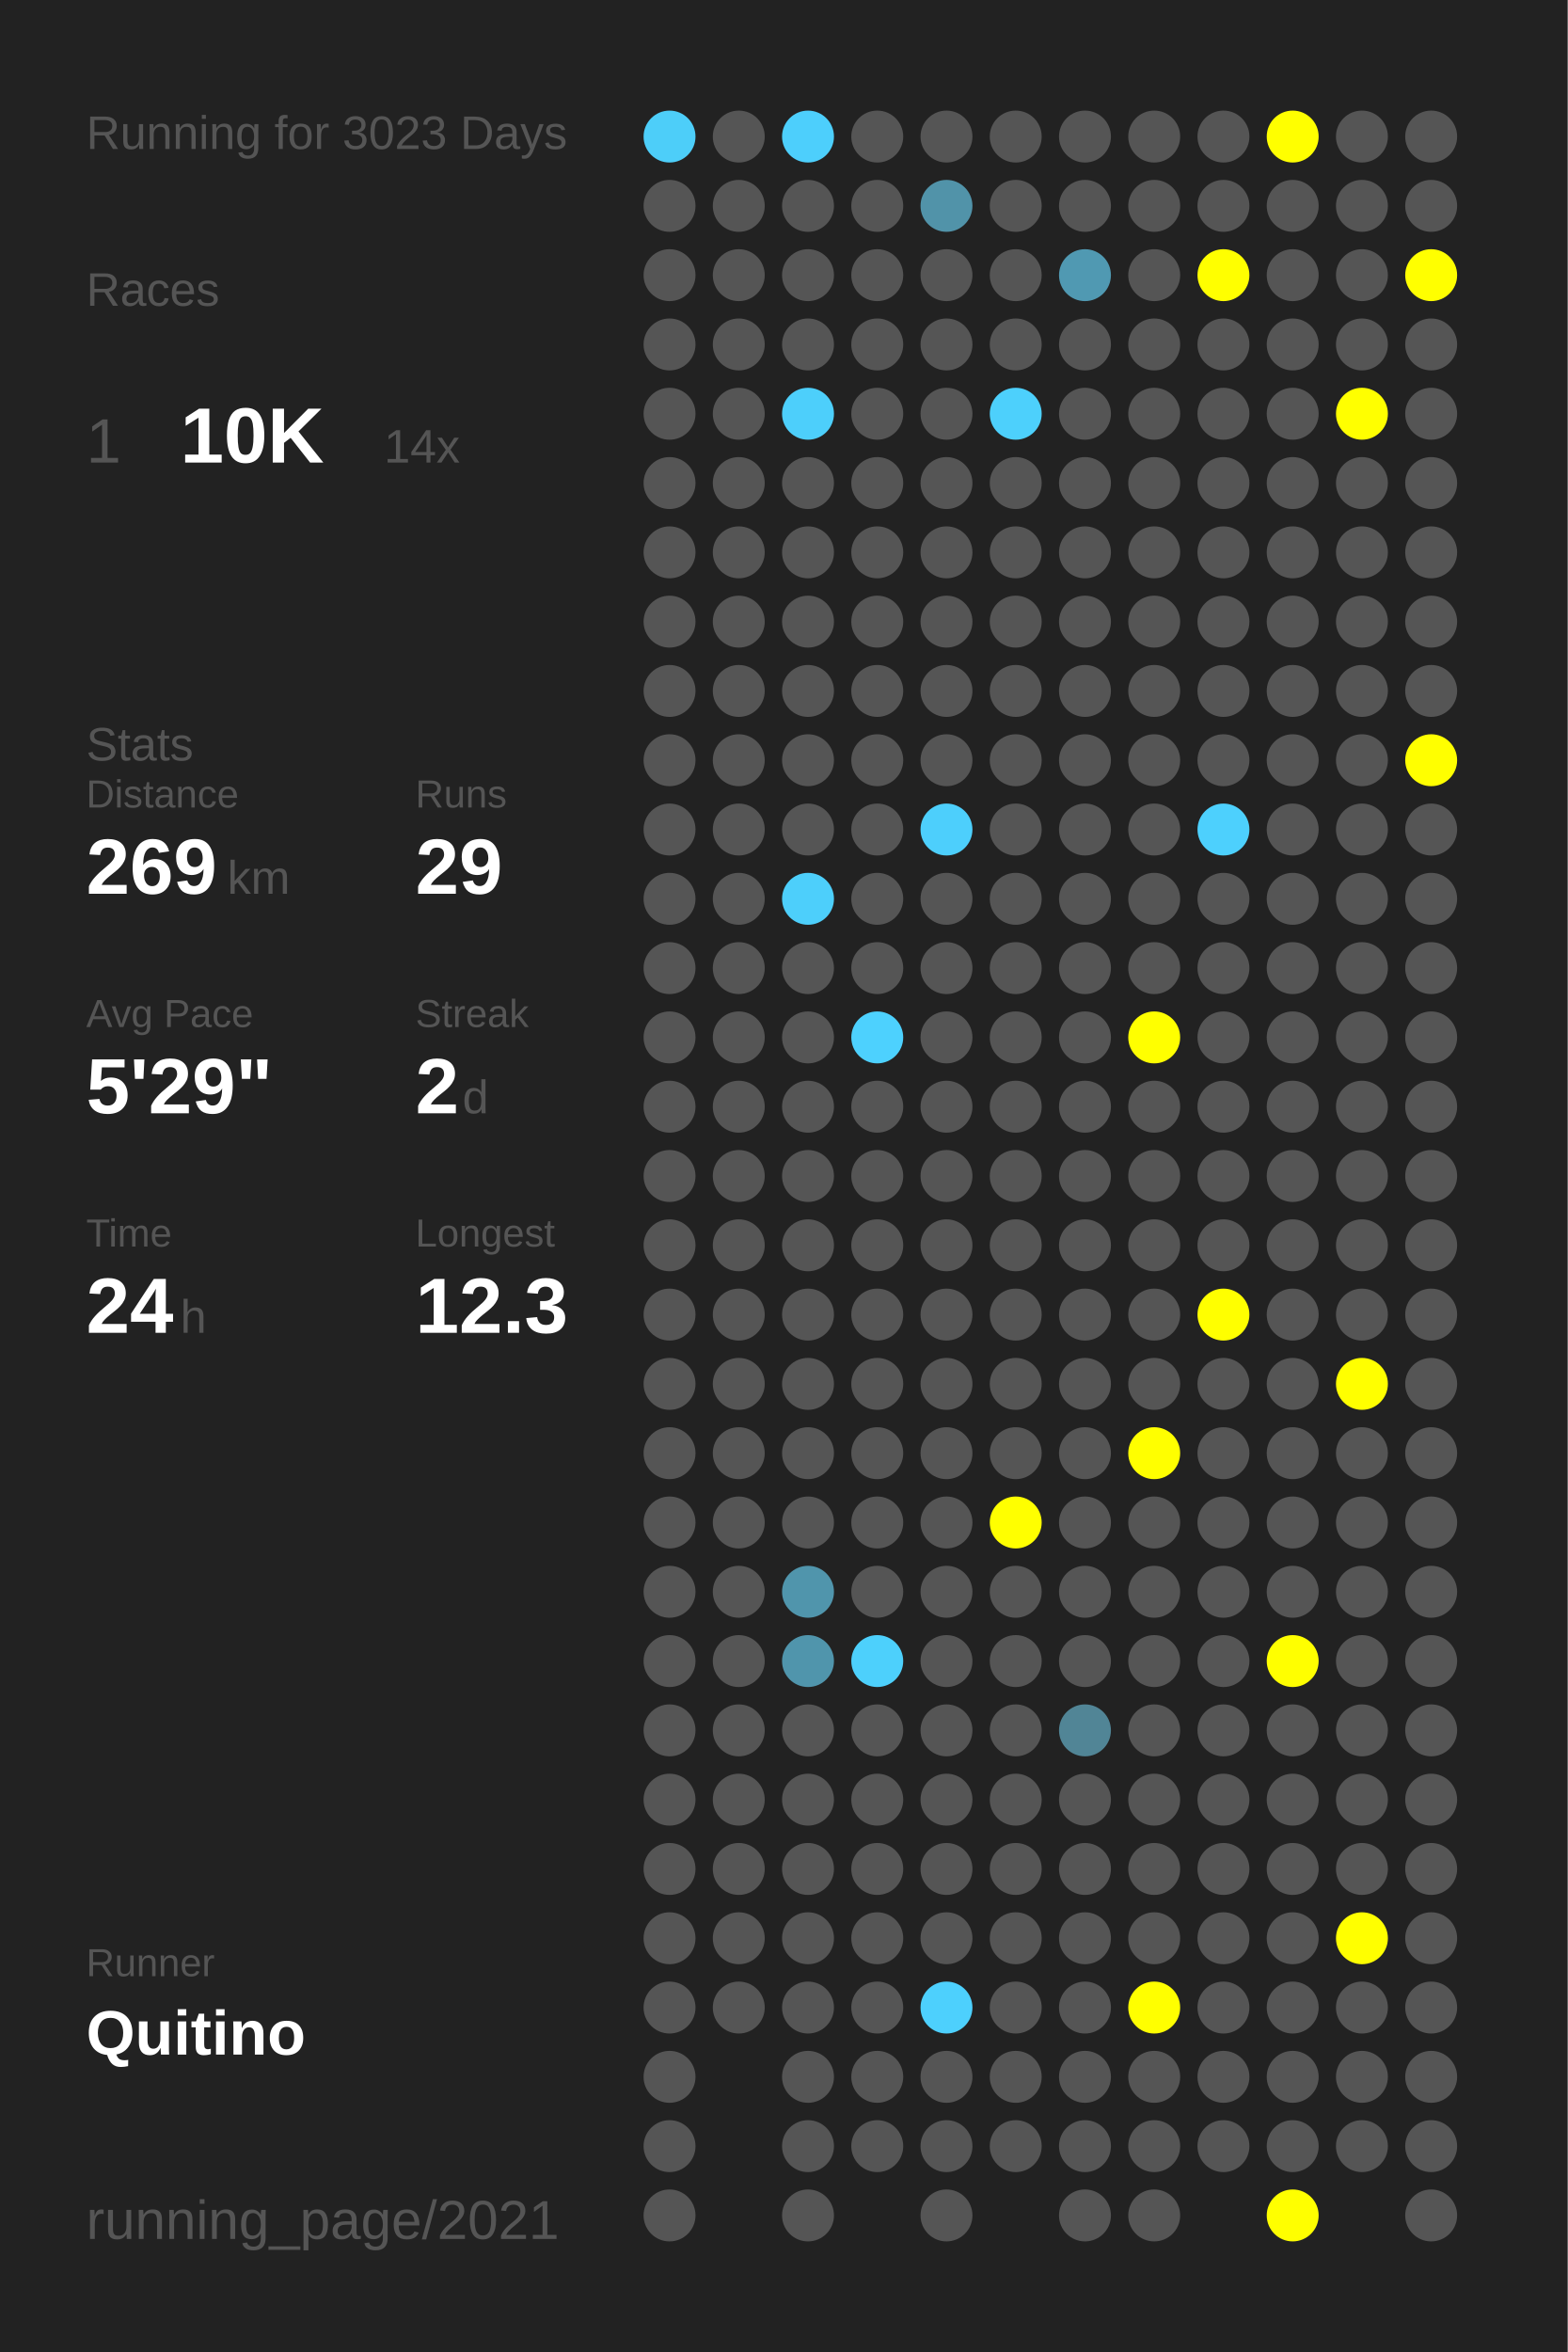
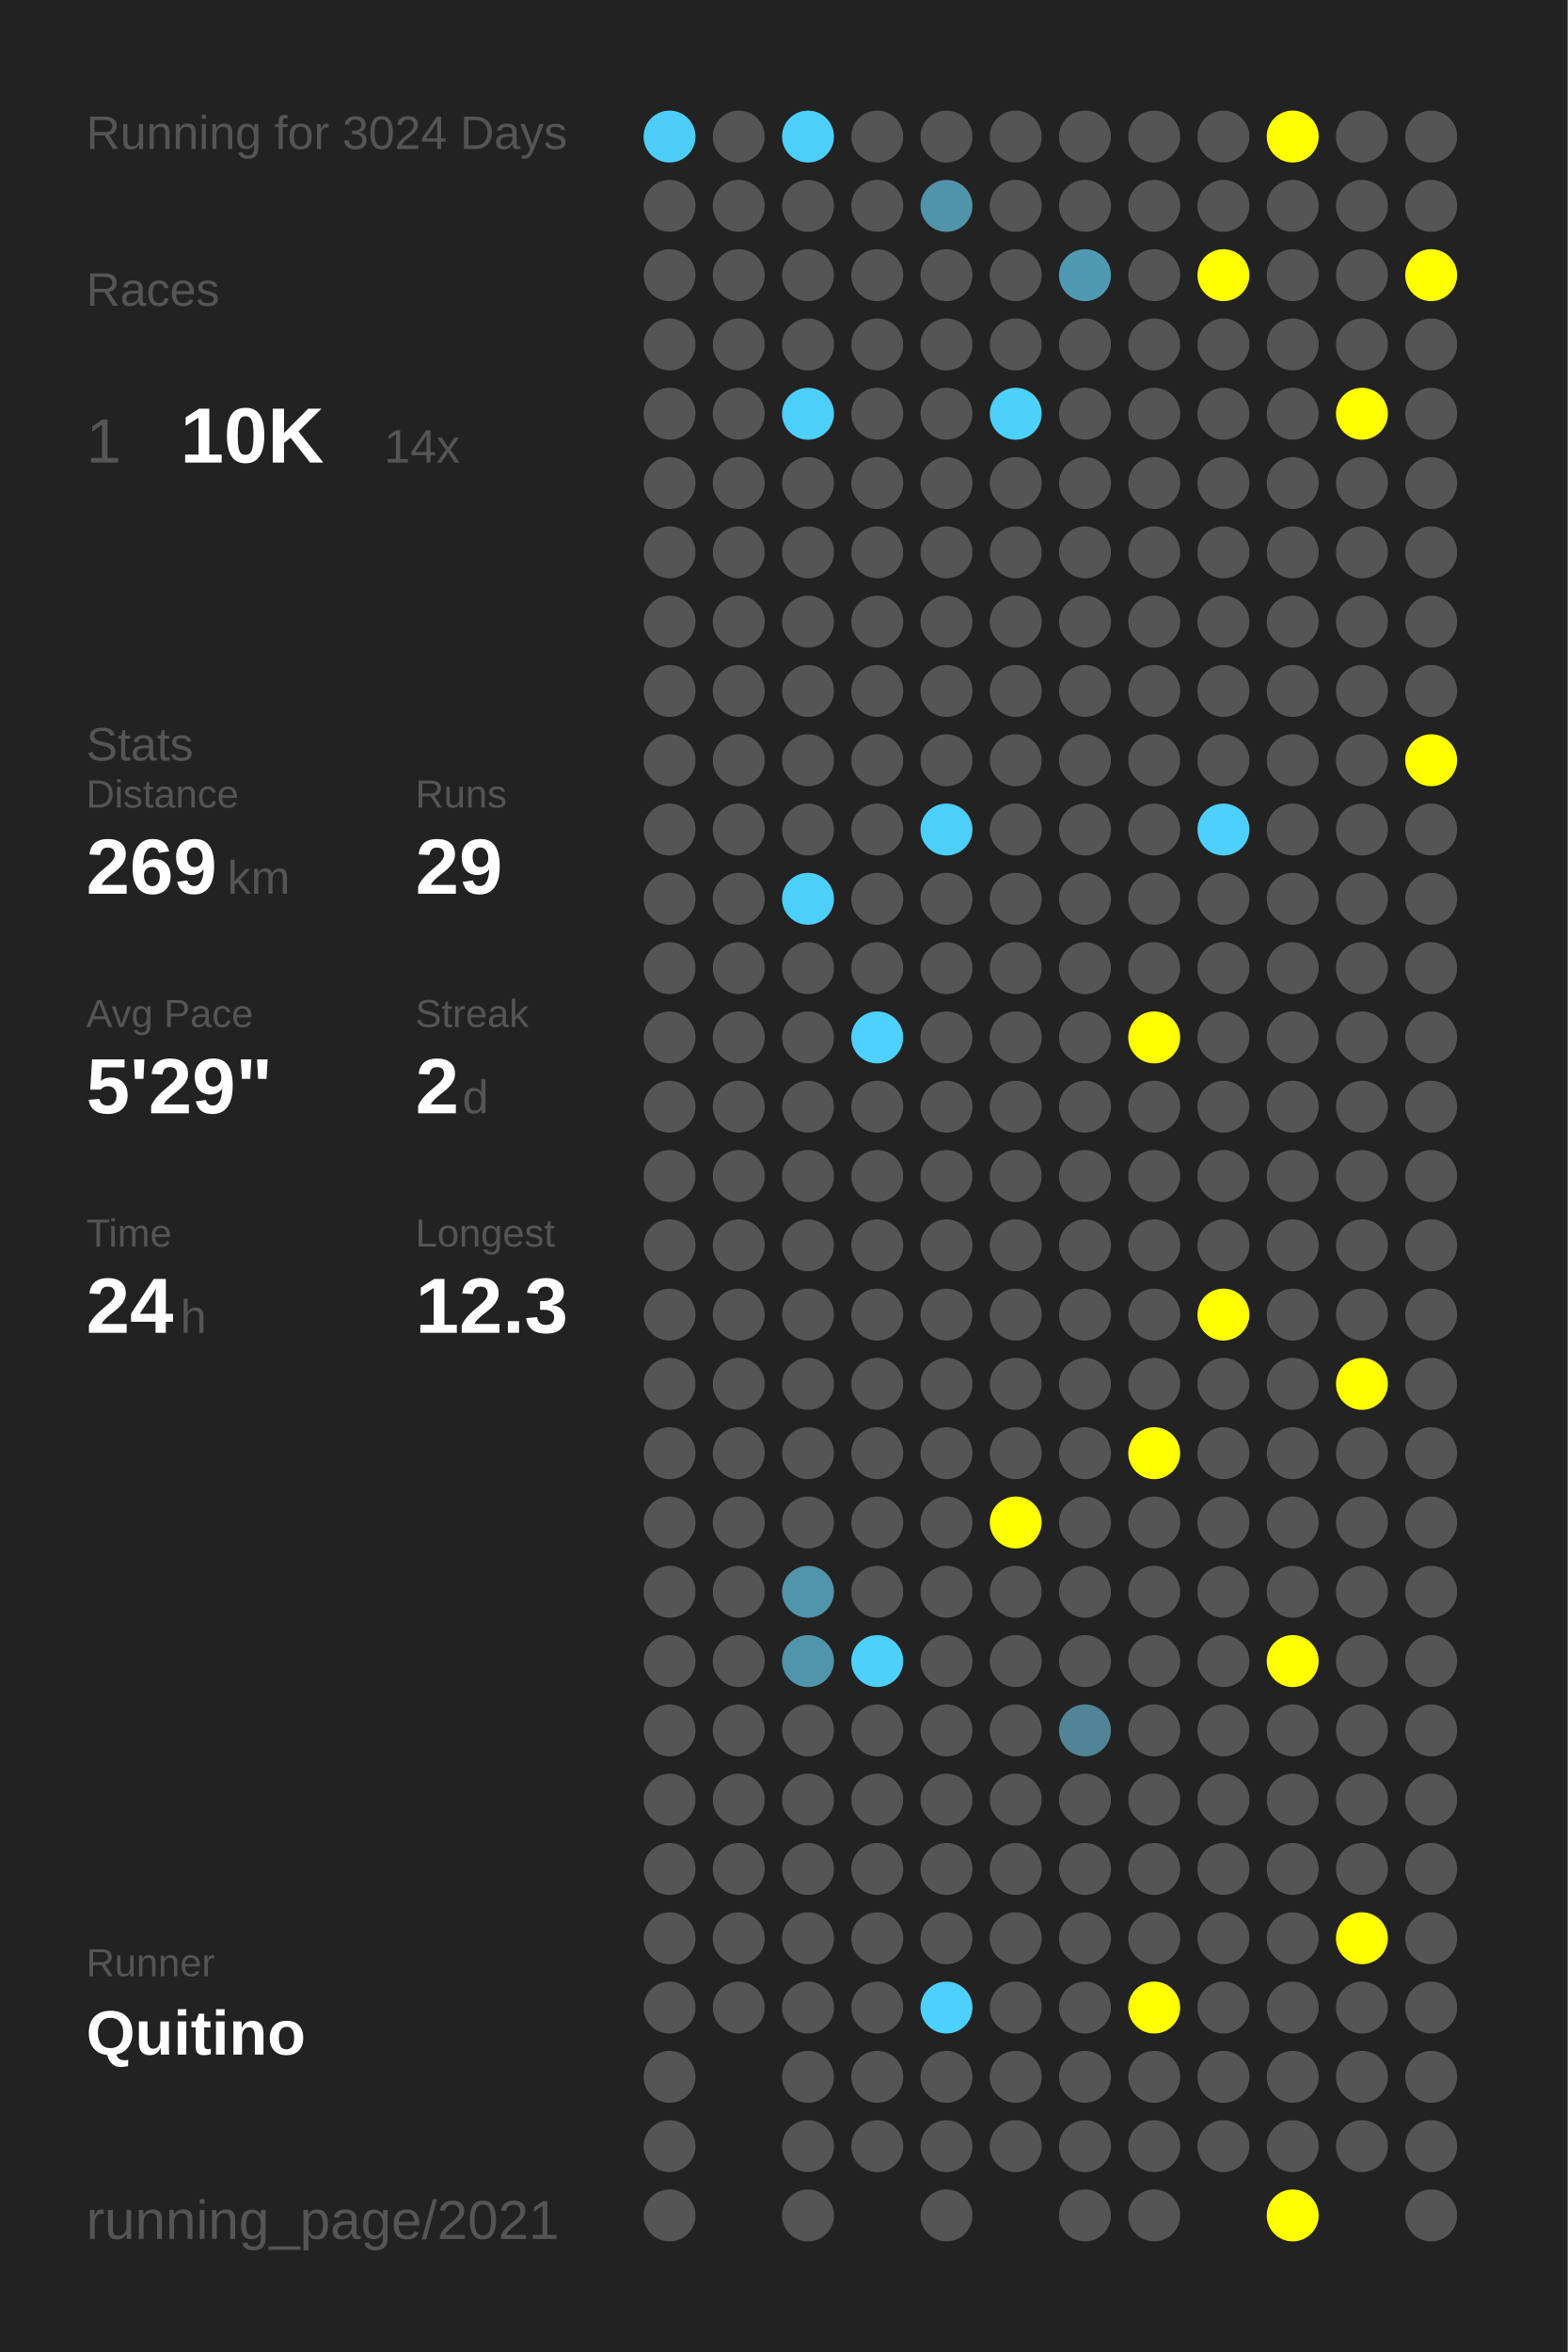
<svg xmlns="http://www.w3.org/2000/svg" baseProfile="full" height="300mm" version="1.1" viewBox="0,0,200,300" width="200mm">
  <defs />
  <rect fill="#222222" height="300" width="200" x="0" y="0" />
-   <text fill="#555555" style="font-size:6px; font-family:Arial;" x="11" y="19">Running for 3023 Days</text>
+   <text fill="#555555" style="font-size:6px; font-family:Arial;" x="11" y="19">Running for 3024 Days</text>
  <text fill="#555555" style="font-size:6px; font-family:Arial;" x="11" y="39">Races</text>
  <text fill="#555555" style="font-size:8px; font-family:Arial;" x="11" y="59">1</text>
  <text fill="#FFFFFF" style="font-size:10px; font-family:Arial; font-weight:bold;" x="23" y="59">10K</text>
  <text fill="#555555" style="font-size:6px; font-family:Arial;" x="49" y="59">14x</text>
  <text fill="#555555" style="font-size:6px; font-family:Arial;" x="11" y="97">Stats</text>
  <text fill="#555555" style="font-size:5px; font-family:Arial;" x="11" y="103">Distance</text>
  <text fill="#FFFFFF" style="font-size:10px; font-family:Arial; font-weight:bold;" x="11" y="114">269</text>
  <text fill="#555555" style="font-size:6px; font-family:Arial;" x="29" y="114">km</text>
  <text fill="#555555" style="font-size:5px; font-family:Arial;" x="53" y="103">Runs</text>
  <text fill="#FFFFFF" style="font-size:10px; font-family:Arial; font-weight:bold;" x="53" y="114">29</text>
  <text fill="#555555" style="font-size:5px; font-family:Arial;" x="11" y="131">Avg Pace</text>
  <text fill="#FFFFFF" style="font-size:10px; font-family:Arial; font-weight:bold;" x="11" y="142">5'29"</text>
  <text fill="#555555" style="font-size:5px; font-family:Arial;" x="53" y="131">Streak</text>
  <text fill="#FFFFFF" style="font-size:10px; font-family:Arial; font-weight:bold;" x="53" y="142">2</text>
  <text fill="#555555" style="font-size:6px; font-family:Arial;" x="59" y="142">d</text>
  <text fill="#555555" style="font-size:5px; font-family:Arial;" x="11" y="159">Time</text>
  <text fill="#FFFFFF" style="font-size:10px; font-family:Arial; font-weight:bold;" x="11" y="170">24</text>
  <text fill="#555555" style="font-size:6px; font-family:Arial;" x="23" y="170">h</text>
  <text fill="#555555" style="font-size:5px; font-family:Arial;" x="53" y="159">Longest</text>
  <text fill="#FFFFFF" style="font-size:10px; font-family:Arial; font-weight:bold;" x="53" y="170">12.3</text>
  <text fill="#555555" style="font-size:5px; font-family:Arial;" x="11" y="252.065">Runner</text>
  <text fill="#FFFFFF" style="font-size:8px; font-family:Arial; font-weight:bold;" x="11" y="262.065">Quitino</text>
  <text fill="#555555" style="font-size:7px; font-family:Arial;" x="11" y="285.581">running_page/2021</text>
  <circle cx="85.417" cy="17.419" fill="#4dcef9" r="3.312" />
  <circle cx="85.417" cy="26.258" fill="#555555" r="3.312" />
  <circle cx="85.417" cy="35.097" fill="#555555" r="3.312" />
  <circle cx="85.417" cy="43.935" fill="#555555" r="3.312" />
  <circle cx="85.417" cy="52.774" fill="#555555" r="3.312" />
  <circle cx="85.417" cy="61.613" fill="#555555" r="3.312" />
  <circle cx="85.417" cy="70.452" fill="#555555" r="3.312" />
  <circle cx="85.417" cy="79.29" fill="#555555" r="3.312" />
  <circle cx="85.417" cy="88.129" fill="#555555" r="3.312" />
  <circle cx="85.417" cy="96.968" fill="#555555" r="3.312" />
  <circle cx="85.417" cy="105.806" fill="#555555" r="3.312" />
  <circle cx="85.417" cy="114.645" fill="#555555" r="3.312" />
  <circle cx="85.417" cy="123.484" fill="#555555" r="3.312" />
  <circle cx="85.417" cy="132.323" fill="#555555" r="3.312" />
  <circle cx="85.417" cy="141.161" fill="#555555" r="3.312" />
  <circle cx="85.417" cy="150" fill="#555555" r="3.312" />
  <circle cx="85.417" cy="158.839" fill="#555555" r="3.312" />
  <circle cx="85.417" cy="167.677" fill="#555555" r="3.312" />
  <circle cx="85.417" cy="176.516" fill="#555555" r="3.312" />
  <circle cx="85.417" cy="185.355" fill="#555555" r="3.312" />
  <circle cx="85.417" cy="194.194" fill="#555555" r="3.312" />
  <circle cx="85.417" cy="203.032" fill="#555555" r="3.312" />
  <circle cx="85.417" cy="211.871" fill="#555555" r="3.312" />
  <circle cx="85.417" cy="220.71" fill="#555555" r="3.312" />
  <circle cx="85.417" cy="229.548" fill="#555555" r="3.312" />
  <circle cx="85.417" cy="238.387" fill="#555555" r="3.312" />
  <circle cx="85.417" cy="247.226" fill="#555555" r="3.312" />
  <circle cx="85.417" cy="256.065" fill="#555555" r="3.312" />
  <circle cx="85.417" cy="264.903" fill="#555555" r="3.312" />
  <circle cx="85.417" cy="273.742" fill="#555555" r="3.312" />
  <circle cx="85.417" cy="282.581" fill="#555555" r="3.312" />
  <circle cx="94.25" cy="17.419" fill="#555555" r="3.312" />
  <circle cx="94.25" cy="26.258" fill="#555555" r="3.312" />
  <circle cx="94.25" cy="35.097" fill="#555555" r="3.312" />
  <circle cx="94.25" cy="43.935" fill="#555555" r="3.312" />
  <circle cx="94.25" cy="52.774" fill="#555555" r="3.312" />
  <circle cx="94.25" cy="61.613" fill="#555555" r="3.312" />
  <circle cx="94.25" cy="70.452" fill="#555555" r="3.312" />
  <circle cx="94.25" cy="79.29" fill="#555555" r="3.312" />
  <circle cx="94.25" cy="88.129" fill="#555555" r="3.312" />
  <circle cx="94.25" cy="96.968" fill="#555555" r="3.312" />
  <circle cx="94.25" cy="105.806" fill="#555555" r="3.312" />
  <circle cx="94.25" cy="114.645" fill="#555555" r="3.312" />
  <circle cx="94.25" cy="123.484" fill="#555555" r="3.312" />
  <circle cx="94.25" cy="132.323" fill="#555555" r="3.312" />
  <circle cx="94.25" cy="141.161" fill="#555555" r="3.312" />
  <circle cx="94.25" cy="150" fill="#555555" r="3.312" />
  <circle cx="94.25" cy="158.839" fill="#555555" r="3.312" />
  <circle cx="94.25" cy="167.677" fill="#555555" r="3.312" />
  <circle cx="94.25" cy="176.516" fill="#555555" r="3.312" />
  <circle cx="94.25" cy="185.355" fill="#555555" r="3.312" />
  <circle cx="94.25" cy="194.194" fill="#555555" r="3.312" />
  <circle cx="94.25" cy="203.032" fill="#555555" r="3.312" />
  <circle cx="94.25" cy="211.871" fill="#555555" r="3.312" />
  <circle cx="94.25" cy="220.71" fill="#555555" r="3.312" />
  <circle cx="94.25" cy="229.548" fill="#555555" r="3.312" />
  <circle cx="94.25" cy="238.387" fill="#555555" r="3.312" />
  <circle cx="94.25" cy="247.226" fill="#555555" r="3.312" />
  <circle cx="94.25" cy="256.065" fill="#555555" r="3.312" />
  <circle cx="103.083" cy="17.419" fill="#4dcffc" r="3.312" />
  <circle cx="103.083" cy="26.258" fill="#555555" r="3.312" />
  <circle cx="103.083" cy="35.097" fill="#555555" r="3.312" />
  <circle cx="103.083" cy="43.935" fill="#555555" r="3.312" />
  <circle cx="103.083" cy="52.774" fill="#4dcffb" r="3.312" />
  <circle cx="103.083" cy="61.613" fill="#555555" r="3.312" />
  <circle cx="103.083" cy="70.452" fill="#555555" r="3.312" />
  <circle cx="103.083" cy="79.29" fill="#555555" r="3.312" />
  <circle cx="103.083" cy="88.129" fill="#555555" r="3.312" />
  <circle cx="103.083" cy="96.968" fill="#555555" r="3.312" />
  <circle cx="103.083" cy="105.806" fill="#555555" r="3.312" />
  <circle cx="103.083" cy="114.645" fill="#4dcffb" r="3.312" />
  <circle cx="103.083" cy="123.484" fill="#555555" r="3.312" />
  <circle cx="103.083" cy="132.323" fill="#555555" r="3.312" />
  <circle cx="103.083" cy="141.161" fill="#555555" r="3.312" />
  <circle cx="103.083" cy="150" fill="#555555" r="3.312" />
  <circle cx="103.083" cy="158.839" fill="#555555" r="3.312" />
  <circle cx="103.083" cy="167.677" fill="#555555" r="3.312" />
  <circle cx="103.083" cy="176.516" fill="#555555" r="3.312" />
  <circle cx="103.083" cy="185.355" fill="#555555" r="3.312" />
  <circle cx="103.083" cy="194.194" fill="#555555" r="3.312" />
  <circle cx="103.083" cy="203.032" fill="#5095ac" r="3.312" />
  <circle cx="103.083" cy="211.871" fill="#5095ac" r="3.312" />
  <circle cx="103.083" cy="220.71" fill="#555555" r="3.312" />
  <circle cx="103.083" cy="229.548" fill="#555555" r="3.312" />
  <circle cx="103.083" cy="238.387" fill="#555555" r="3.312" />
  <circle cx="103.083" cy="247.226" fill="#555555" r="3.312" />
  <circle cx="103.083" cy="256.065" fill="#555555" r="3.312" />
  <circle cx="103.083" cy="264.903" fill="#555555" r="3.312" />
  <circle cx="103.083" cy="273.742" fill="#555555" r="3.312" />
  <circle cx="103.083" cy="282.581" fill="#555555" r="3.312" />
  <circle cx="111.917" cy="17.419" fill="#555555" r="3.312" />
  <circle cx="111.917" cy="26.258" fill="#555555" r="3.312" />
  <circle cx="111.917" cy="35.097" fill="#555555" r="3.312" />
  <circle cx="111.917" cy="43.935" fill="#555555" r="3.312" />
  <circle cx="111.917" cy="52.774" fill="#555555" r="3.312" />
  <circle cx="111.917" cy="61.613" fill="#555555" r="3.312" />
  <circle cx="111.917" cy="70.452" fill="#555555" r="3.312" />
  <circle cx="111.917" cy="79.29" fill="#555555" r="3.312" />
  <circle cx="111.917" cy="88.129" fill="#555555" r="3.312" />
  <circle cx="111.917" cy="96.968" fill="#555555" r="3.312" />
  <circle cx="111.917" cy="105.806" fill="#555555" r="3.312" />
  <circle cx="111.917" cy="114.645" fill="#555555" r="3.312" />
  <circle cx="111.917" cy="123.484" fill="#555555" r="3.312" />
  <circle cx="111.917" cy="132.323" fill="#4dd1fe" r="3.312" />
  <circle cx="111.917" cy="141.161" fill="#555555" r="3.312" />
  <circle cx="111.917" cy="150" fill="#555555" r="3.312" />
  <circle cx="111.917" cy="158.839" fill="#555555" r="3.312" />
  <circle cx="111.917" cy="167.677" fill="#555555" r="3.312" />
  <circle cx="111.917" cy="176.516" fill="#555555" r="3.312" />
  <circle cx="111.917" cy="185.355" fill="#555555" r="3.312" />
  <circle cx="111.917" cy="194.194" fill="#555555" r="3.312" />
  <circle cx="111.917" cy="203.032" fill="#555555" r="3.312" />
  <circle cx="111.917" cy="211.871" fill="#4dd0fc" r="3.312" />
  <circle cx="111.917" cy="220.71" fill="#555555" r="3.312" />
  <circle cx="111.917" cy="229.548" fill="#555555" r="3.312" />
  <circle cx="111.917" cy="238.387" fill="#555555" r="3.312" />
  <circle cx="111.917" cy="247.226" fill="#555555" r="3.312" />
  <circle cx="111.917" cy="256.065" fill="#555555" r="3.312" />
  <circle cx="111.917" cy="264.903" fill="#555555" r="3.312" />
  <circle cx="111.917" cy="273.742" fill="#555555" r="3.312" />
  <circle cx="120.75" cy="17.419" fill="#555555" r="3.312" />
  <circle cx="120.75" cy="26.258" fill="#5193a9" r="3.312" />
  <circle cx="120.75" cy="35.097" fill="#555555" r="3.312" />
  <circle cx="120.75" cy="43.935" fill="#555555" r="3.312" />
  <circle cx="120.75" cy="52.774" fill="#555555" r="3.312" />
  <circle cx="120.75" cy="61.613" fill="#555555" r="3.312" />
  <circle cx="120.75" cy="70.452" fill="#555555" r="3.312" />
  <circle cx="120.75" cy="79.29" fill="#555555" r="3.312" />
  <circle cx="120.75" cy="88.129" fill="#555555" r="3.312" />
  <circle cx="120.75" cy="96.968" fill="#555555" r="3.312" />
  <circle cx="120.75" cy="105.806" fill="#4dcffc" r="3.312" />
  <circle cx="120.75" cy="114.645" fill="#555555" r="3.312" />
  <circle cx="120.75" cy="123.484" fill="#555555" r="3.312" />
  <circle cx="120.75" cy="132.323" fill="#555555" r="3.312" />
  <circle cx="120.75" cy="141.161" fill="#555555" r="3.312" />
  <circle cx="120.75" cy="150" fill="#555555" r="3.312" />
  <circle cx="120.75" cy="158.839" fill="#555555" r="3.312" />
  <circle cx="120.75" cy="167.677" fill="#555555" r="3.312" />
  <circle cx="120.75" cy="176.516" fill="#555555" r="3.312" />
  <circle cx="120.75" cy="185.355" fill="#555555" r="3.312" />
  <circle cx="120.75" cy="194.194" fill="#555555" r="3.312" />
  <circle cx="120.75" cy="203.032" fill="#555555" r="3.312" />
  <circle cx="120.75" cy="211.871" fill="#555555" r="3.312" />
  <circle cx="120.75" cy="220.71" fill="#555555" r="3.312" />
  <circle cx="120.75" cy="229.548" fill="#555555" r="3.312" />
  <circle cx="120.75" cy="238.387" fill="#555555" r="3.312" />
  <circle cx="120.75" cy="247.226" fill="#555555" r="3.312" />
  <circle cx="120.75" cy="256.065" fill="#4dd0fd" r="3.312" />
  <circle cx="120.75" cy="264.903" fill="#555555" r="3.312" />
  <circle cx="120.75" cy="273.742" fill="#555555" r="3.312" />
  <circle cx="120.75" cy="282.581" fill="#555555" r="3.312" />
  <circle cx="129.583" cy="17.419" fill="#555555" r="3.312" />
  <circle cx="129.583" cy="26.258" fill="#555555" r="3.312" />
  <circle cx="129.583" cy="35.097" fill="#555555" r="3.312" />
  <circle cx="129.583" cy="43.935" fill="#555555" r="3.312" />
  <circle cx="129.583" cy="52.774" fill="#4dd0fc" r="3.312" />
  <circle cx="129.583" cy="61.613" fill="#555555" r="3.312" />
  <circle cx="129.583" cy="70.452" fill="#555555" r="3.312" />
  <circle cx="129.583" cy="79.29" fill="#555555" r="3.312" />
  <circle cx="129.583" cy="88.129" fill="#555555" r="3.312" />
  <circle cx="129.583" cy="96.968" fill="#555555" r="3.312" />
  <circle cx="129.583" cy="105.806" fill="#555555" r="3.312" />
  <circle cx="129.583" cy="114.645" fill="#555555" r="3.312" />
  <circle cx="129.583" cy="123.484" fill="#555555" r="3.312" />
  <circle cx="129.583" cy="132.323" fill="#555555" r="3.312" />
  <circle cx="129.583" cy="141.161" fill="#555555" r="3.312" />
  <circle cx="129.583" cy="150" fill="#555555" r="3.312" />
  <circle cx="129.583" cy="158.839" fill="#555555" r="3.312" />
  <circle cx="129.583" cy="167.677" fill="#555555" r="3.312" />
  <circle cx="129.583" cy="176.516" fill="#555555" r="3.312" />
  <circle cx="129.583" cy="185.355" fill="#555555" r="3.312" />
  <circle cx="129.583" cy="194.194" fill="#FFFF00" r="3.312" />
  <circle cx="129.583" cy="203.032" fill="#555555" r="3.312" />
  <circle cx="129.583" cy="211.871" fill="#555555" r="3.312" />
  <circle cx="129.583" cy="220.71" fill="#555555" r="3.312" />
  <circle cx="129.583" cy="229.548" fill="#555555" r="3.312" />
  <circle cx="129.583" cy="238.387" fill="#555555" r="3.312" />
  <circle cx="129.583" cy="247.226" fill="#555555" r="3.312" />
  <circle cx="129.583" cy="256.065" fill="#555555" r="3.312" />
  <circle cx="129.583" cy="264.903" fill="#555555" r="3.312" />
  <circle cx="129.583" cy="273.742" fill="#555555" r="3.312" />
  <circle cx="138.417" cy="17.419" fill="#555555" r="3.312" />
  <circle cx="138.417" cy="26.258" fill="#555555" r="3.312" />
  <circle cx="138.417" cy="35.097" fill="#5099b2" r="3.312" />
  <circle cx="138.417" cy="43.935" fill="#555555" r="3.312" />
  <circle cx="138.417" cy="52.774" fill="#555555" r="3.312" />
  <circle cx="138.417" cy="61.613" fill="#555555" r="3.312" />
  <circle cx="138.417" cy="70.452" fill="#555555" r="3.312" />
  <circle cx="138.417" cy="79.29" fill="#555555" r="3.312" />
  <circle cx="138.417" cy="88.129" fill="#555555" r="3.312" />
  <circle cx="138.417" cy="96.968" fill="#555555" r="3.312" />
  <circle cx="138.417" cy="105.806" fill="#555555" r="3.312" />
  <circle cx="138.417" cy="114.645" fill="#555555" r="3.312" />
  <circle cx="138.417" cy="123.484" fill="#555555" r="3.312" />
  <circle cx="138.417" cy="132.323" fill="#555555" r="3.312" />
  <circle cx="138.417" cy="141.161" fill="#555555" r="3.312" />
  <circle cx="138.417" cy="150" fill="#555555" r="3.312" />
  <circle cx="138.417" cy="158.839" fill="#555555" r="3.312" />
  <circle cx="138.417" cy="167.677" fill="#555555" r="3.312" />
  <circle cx="138.417" cy="176.516" fill="#555555" r="3.312" />
  <circle cx="138.417" cy="185.355" fill="#555555" r="3.312" />
  <circle cx="138.417" cy="194.194" fill="#555555" r="3.312" />
  <circle cx="138.417" cy="203.032" fill="#555555" r="3.312" />
  <circle cx="138.417" cy="211.871" fill="#555555" r="3.312" />
  <circle cx="138.417" cy="220.71" fill="#518596" r="3.312" />
  <circle cx="138.417" cy="229.548" fill="#555555" r="3.312" />
  <circle cx="138.417" cy="238.387" fill="#555555" r="3.312" />
  <circle cx="138.417" cy="247.226" fill="#555555" r="3.312" />
  <circle cx="138.417" cy="256.065" fill="#555555" r="3.312" />
  <circle cx="138.417" cy="264.903" fill="#555555" r="3.312" />
  <circle cx="138.417" cy="273.742" fill="#555555" r="3.312" />
  <circle cx="138.417" cy="282.581" fill="#555555" r="3.312" />
  <circle cx="147.25" cy="17.419" fill="#555555" r="3.312" />
  <circle cx="147.25" cy="26.258" fill="#555555" r="3.312" />
  <circle cx="147.25" cy="35.097" fill="#555555" r="3.312" />
  <circle cx="147.25" cy="43.935" fill="#555555" r="3.312" />
  <circle cx="147.25" cy="52.774" fill="#555555" r="3.312" />
  <circle cx="147.25" cy="61.613" fill="#555555" r="3.312" />
  <circle cx="147.25" cy="70.452" fill="#555555" r="3.312" />
  <circle cx="147.25" cy="79.29" fill="#555555" r="3.312" />
  <circle cx="147.25" cy="88.129" fill="#555555" r="3.312" />
  <circle cx="147.25" cy="96.968" fill="#555555" r="3.312" />
  <circle cx="147.25" cy="105.806" fill="#555555" r="3.312" />
  <circle cx="147.25" cy="114.645" fill="#555555" r="3.312" />
  <circle cx="147.25" cy="123.484" fill="#555555" r="3.312" />
  <circle cx="147.25" cy="132.323" fill="#FFFF00" r="3.312" />
  <circle cx="147.25" cy="141.161" fill="#555555" r="3.312" />
  <circle cx="147.25" cy="150" fill="#555555" r="3.312" />
  <circle cx="147.25" cy="158.839" fill="#555555" r="3.312" />
  <circle cx="147.25" cy="167.677" fill="#555555" r="3.312" />
  <circle cx="147.25" cy="176.516" fill="#555555" r="3.312" />
  <circle cx="147.25" cy="185.355" fill="#FFFF00" r="3.312" />
  <circle cx="147.25" cy="194.194" fill="#555555" r="3.312" />
  <circle cx="147.25" cy="203.032" fill="#555555" r="3.312" />
  <circle cx="147.25" cy="211.871" fill="#555555" r="3.312" />
  <circle cx="147.25" cy="220.71" fill="#555555" r="3.312" />
  <circle cx="147.25" cy="229.548" fill="#555555" r="3.312" />
  <circle cx="147.25" cy="238.387" fill="#555555" r="3.312" />
  <circle cx="147.25" cy="247.226" fill="#555555" r="3.312" />
  <circle cx="147.25" cy="256.065" fill="#FFFF00" r="3.312" />
  <circle cx="147.25" cy="264.903" fill="#555555" r="3.312" />
  <circle cx="147.25" cy="273.742" fill="#555555" r="3.312" />
  <circle cx="147.25" cy="282.581" fill="#555555" r="3.312" />
  <circle cx="156.083" cy="17.419" fill="#555555" r="3.312" />
  <circle cx="156.083" cy="26.258" fill="#555555" r="3.312" />
  <circle cx="156.083" cy="35.097" fill="#FFFF00" r="3.312" />
  <circle cx="156.083" cy="43.935" fill="#555555" r="3.312" />
  <circle cx="156.083" cy="52.774" fill="#555555" r="3.312" />
  <circle cx="156.083" cy="61.613" fill="#555555" r="3.312" />
  <circle cx="156.083" cy="70.452" fill="#555555" r="3.312" />
  <circle cx="156.083" cy="79.29" fill="#555555" r="3.312" />
  <circle cx="156.083" cy="88.129" fill="#555555" r="3.312" />
  <circle cx="156.083" cy="96.968" fill="#555555" r="3.312" />
  <circle cx="156.083" cy="105.806" fill="#4dd0fd" r="3.312" />
  <circle cx="156.083" cy="114.645" fill="#555555" r="3.312" />
  <circle cx="156.083" cy="123.484" fill="#555555" r="3.312" />
  <circle cx="156.083" cy="132.323" fill="#555555" r="3.312" />
  <circle cx="156.083" cy="141.161" fill="#555555" r="3.312" />
  <circle cx="156.083" cy="150" fill="#555555" r="3.312" />
  <circle cx="156.083" cy="158.839" fill="#555555" r="3.312" />
  <circle cx="156.083" cy="167.677" fill="#FFFF00" r="3.312" />
  <circle cx="156.083" cy="176.516" fill="#555555" r="3.312" />
  <circle cx="156.083" cy="185.355" fill="#555555" r="3.312" />
  <circle cx="156.083" cy="194.194" fill="#555555" r="3.312" />
  <circle cx="156.083" cy="203.032" fill="#555555" r="3.312" />
  <circle cx="156.083" cy="211.871" fill="#555555" r="3.312" />
  <circle cx="156.083" cy="220.71" fill="#555555" r="3.312" />
  <circle cx="156.083" cy="229.548" fill="#555555" r="3.312" />
  <circle cx="156.083" cy="238.387" fill="#555555" r="3.312" />
  <circle cx="156.083" cy="247.226" fill="#555555" r="3.312" />
  <circle cx="156.083" cy="256.065" fill="#555555" r="3.312" />
  <circle cx="156.083" cy="264.903" fill="#555555" r="3.312" />
  <circle cx="156.083" cy="273.742" fill="#555555" r="3.312" />
  <circle cx="164.917" cy="17.419" fill="#FFFF00" r="3.312" />
  <circle cx="164.917" cy="26.258" fill="#555555" r="3.312" />
  <circle cx="164.917" cy="35.097" fill="#555555" r="3.312" />
  <circle cx="164.917" cy="43.935" fill="#555555" r="3.312" />
  <circle cx="164.917" cy="52.774" fill="#555555" r="3.312" />
  <circle cx="164.917" cy="61.613" fill="#555555" r="3.312" />
  <circle cx="164.917" cy="70.452" fill="#555555" r="3.312" />
  <circle cx="164.917" cy="79.29" fill="#555555" r="3.312" />
  <circle cx="164.917" cy="88.129" fill="#555555" r="3.312" />
  <circle cx="164.917" cy="96.968" fill="#555555" r="3.312" />
  <circle cx="164.917" cy="105.806" fill="#555555" r="3.312" />
  <circle cx="164.917" cy="114.645" fill="#555555" r="3.312" />
  <circle cx="164.917" cy="123.484" fill="#555555" r="3.312" />
  <circle cx="164.917" cy="132.323" fill="#555555" r="3.312" />
  <circle cx="164.917" cy="141.161" fill="#555555" r="3.312" />
  <circle cx="164.917" cy="150" fill="#555555" r="3.312" />
  <circle cx="164.917" cy="158.839" fill="#555555" r="3.312" />
  <circle cx="164.917" cy="167.677" fill="#555555" r="3.312" />
  <circle cx="164.917" cy="176.516" fill="#555555" r="3.312" />
  <circle cx="164.917" cy="185.355" fill="#555555" r="3.312" />
  <circle cx="164.917" cy="194.194" fill="#555555" r="3.312" />
  <circle cx="164.917" cy="203.032" fill="#555555" r="3.312" />
  <circle cx="164.917" cy="211.871" fill="#FFFF00" r="3.312" />
  <circle cx="164.917" cy="220.71" fill="#555555" r="3.312" />
  <circle cx="164.917" cy="229.548" fill="#555555" r="3.312" />
  <circle cx="164.917" cy="238.387" fill="#555555" r="3.312" />
  <circle cx="164.917" cy="247.226" fill="#555555" r="3.312" />
  <circle cx="164.917" cy="256.065" fill="#555555" r="3.312" />
  <circle cx="164.917" cy="264.903" fill="#555555" r="3.312" />
  <circle cx="164.917" cy="273.742" fill="#555555" r="3.312" />
  <circle cx="164.917" cy="282.581" fill="#FFFF00" r="3.312" />
  <circle cx="173.75" cy="17.419" fill="#555555" r="3.312" />
  <circle cx="173.75" cy="26.258" fill="#555555" r="3.312" />
  <circle cx="173.75" cy="35.097" fill="#555555" r="3.312" />
  <circle cx="173.75" cy="43.935" fill="#555555" r="3.312" />
  <circle cx="173.75" cy="52.774" fill="#FFFF00" r="3.312" />
  <circle cx="173.75" cy="61.613" fill="#555555" r="3.312" />
  <circle cx="173.75" cy="70.452" fill="#555555" r="3.312" />
  <circle cx="173.75" cy="79.29" fill="#555555" r="3.312" />
  <circle cx="173.75" cy="88.129" fill="#555555" r="3.312" />
  <circle cx="173.75" cy="96.968" fill="#555555" r="3.312" />
  <circle cx="173.75" cy="105.806" fill="#555555" r="3.312" />
  <circle cx="173.75" cy="114.645" fill="#555555" r="3.312" />
  <circle cx="173.75" cy="123.484" fill="#555555" r="3.312" />
  <circle cx="173.75" cy="132.323" fill="#555555" r="3.312" />
  <circle cx="173.75" cy="141.161" fill="#555555" r="3.312" />
  <circle cx="173.75" cy="150" fill="#555555" r="3.312" />
  <circle cx="173.75" cy="158.839" fill="#555555" r="3.312" />
  <circle cx="173.75" cy="167.677" fill="#555555" r="3.312" />
  <circle cx="173.75" cy="176.516" fill="#FFFF00" r="3.312" />
  <circle cx="173.75" cy="185.355" fill="#555555" r="3.312" />
  <circle cx="173.75" cy="194.194" fill="#555555" r="3.312" />
  <circle cx="173.75" cy="203.032" fill="#555555" r="3.312" />
  <circle cx="173.75" cy="211.871" fill="#555555" r="3.312" />
  <circle cx="173.75" cy="220.71" fill="#555555" r="3.312" />
  <circle cx="173.75" cy="229.548" fill="#555555" r="3.312" />
  <circle cx="173.75" cy="238.387" fill="#555555" r="3.312" />
  <circle cx="173.75" cy="247.226" fill="#FFFF00" r="3.312" />
  <circle cx="173.75" cy="256.065" fill="#555555" r="3.312" />
  <circle cx="173.75" cy="264.903" fill="#555555" r="3.312" />
  <circle cx="173.75" cy="273.742" fill="#555555" r="3.312" />
  <circle cx="182.583" cy="17.419" fill="#555555" r="3.312" />
  <circle cx="182.583" cy="26.258" fill="#555555" r="3.312" />
  <circle cx="182.583" cy="35.097" fill="#FFFF00" r="3.312" />
  <circle cx="182.583" cy="43.935" fill="#555555" r="3.312" />
  <circle cx="182.583" cy="52.774" fill="#555555" r="3.312" />
  <circle cx="182.583" cy="61.613" fill="#555555" r="3.312" />
  <circle cx="182.583" cy="70.452" fill="#555555" r="3.312" />
  <circle cx="182.583" cy="79.29" fill="#555555" r="3.312" />
  <circle cx="182.583" cy="88.129" fill="#555555" r="3.312" />
  <circle cx="182.583" cy="96.968" fill="#FFFF00" r="3.312" />
  <circle cx="182.583" cy="105.806" fill="#555555" r="3.312" />
  <circle cx="182.583" cy="114.645" fill="#555555" r="3.312" />
  <circle cx="182.583" cy="123.484" fill="#555555" r="3.312" />
  <circle cx="182.583" cy="132.323" fill="#555555" r="3.312" />
  <circle cx="182.583" cy="141.161" fill="#555555" r="3.312" />
  <circle cx="182.583" cy="150" fill="#555555" r="3.312" />
  <circle cx="182.583" cy="158.839" fill="#555555" r="3.312" />
  <circle cx="182.583" cy="167.677" fill="#555555" r="3.312" />
  <circle cx="182.583" cy="176.516" fill="#555555" r="3.312" />
  <circle cx="182.583" cy="185.355" fill="#555555" r="3.312" />
  <circle cx="182.583" cy="194.194" fill="#555555" r="3.312" />
  <circle cx="182.583" cy="203.032" fill="#555555" r="3.312" />
  <circle cx="182.583" cy="211.871" fill="#555555" r="3.312" />
  <circle cx="182.583" cy="220.71" fill="#555555" r="3.312" />
  <circle cx="182.583" cy="229.548" fill="#555555" r="3.312" />
  <circle cx="182.583" cy="238.387" fill="#555555" r="3.312" />
  <circle cx="182.583" cy="247.226" fill="#555555" r="3.312" />
  <circle cx="182.583" cy="256.065" fill="#555555" r="3.312" />
  <circle cx="182.583" cy="264.903" fill="#555555" r="3.312" />
  <circle cx="182.583" cy="273.742" fill="#555555" r="3.312" />
  <circle cx="182.583" cy="282.581" fill="#555555" r="3.312" />
</svg>
